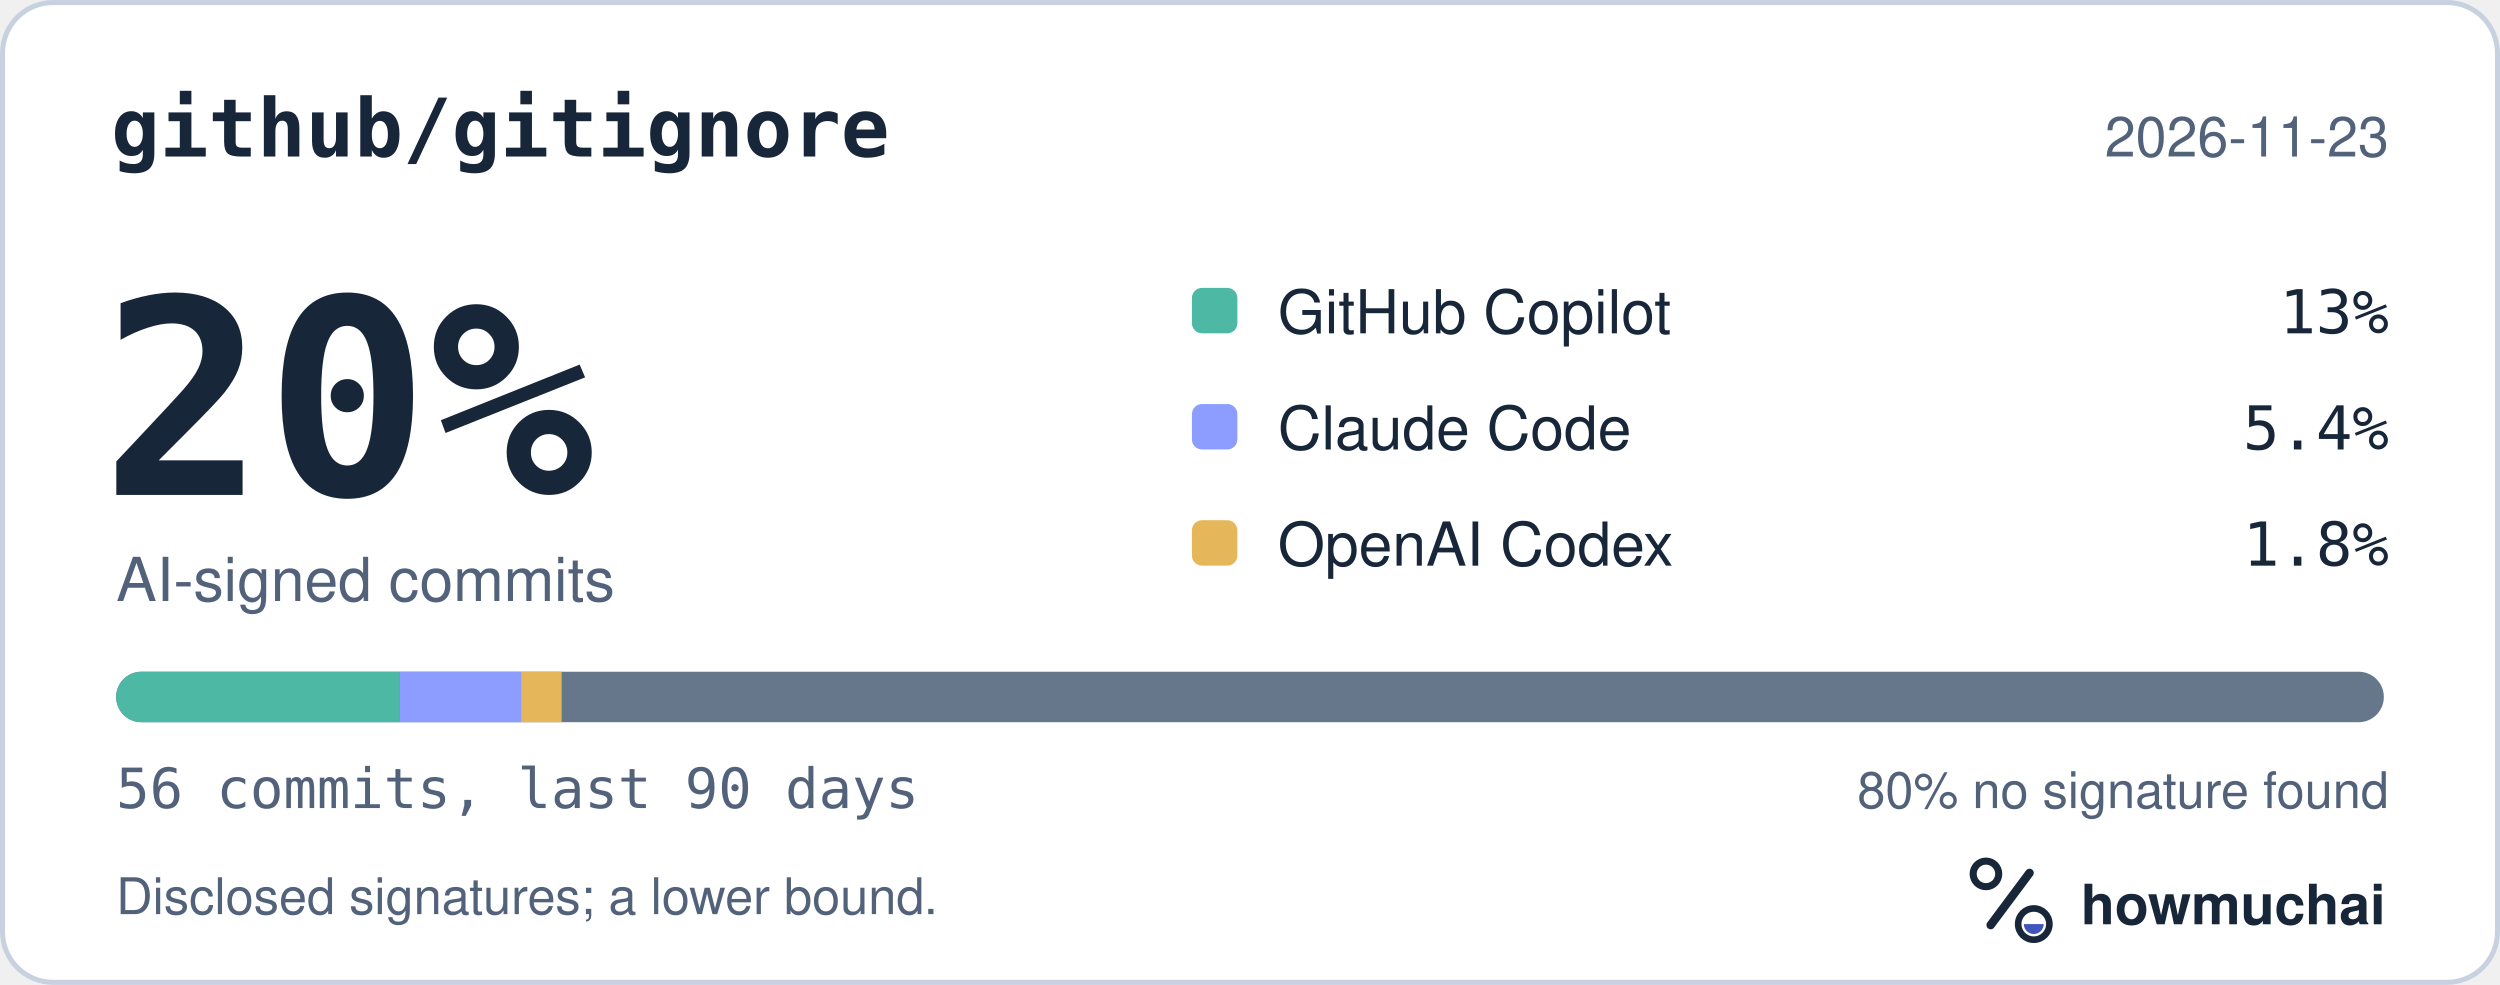
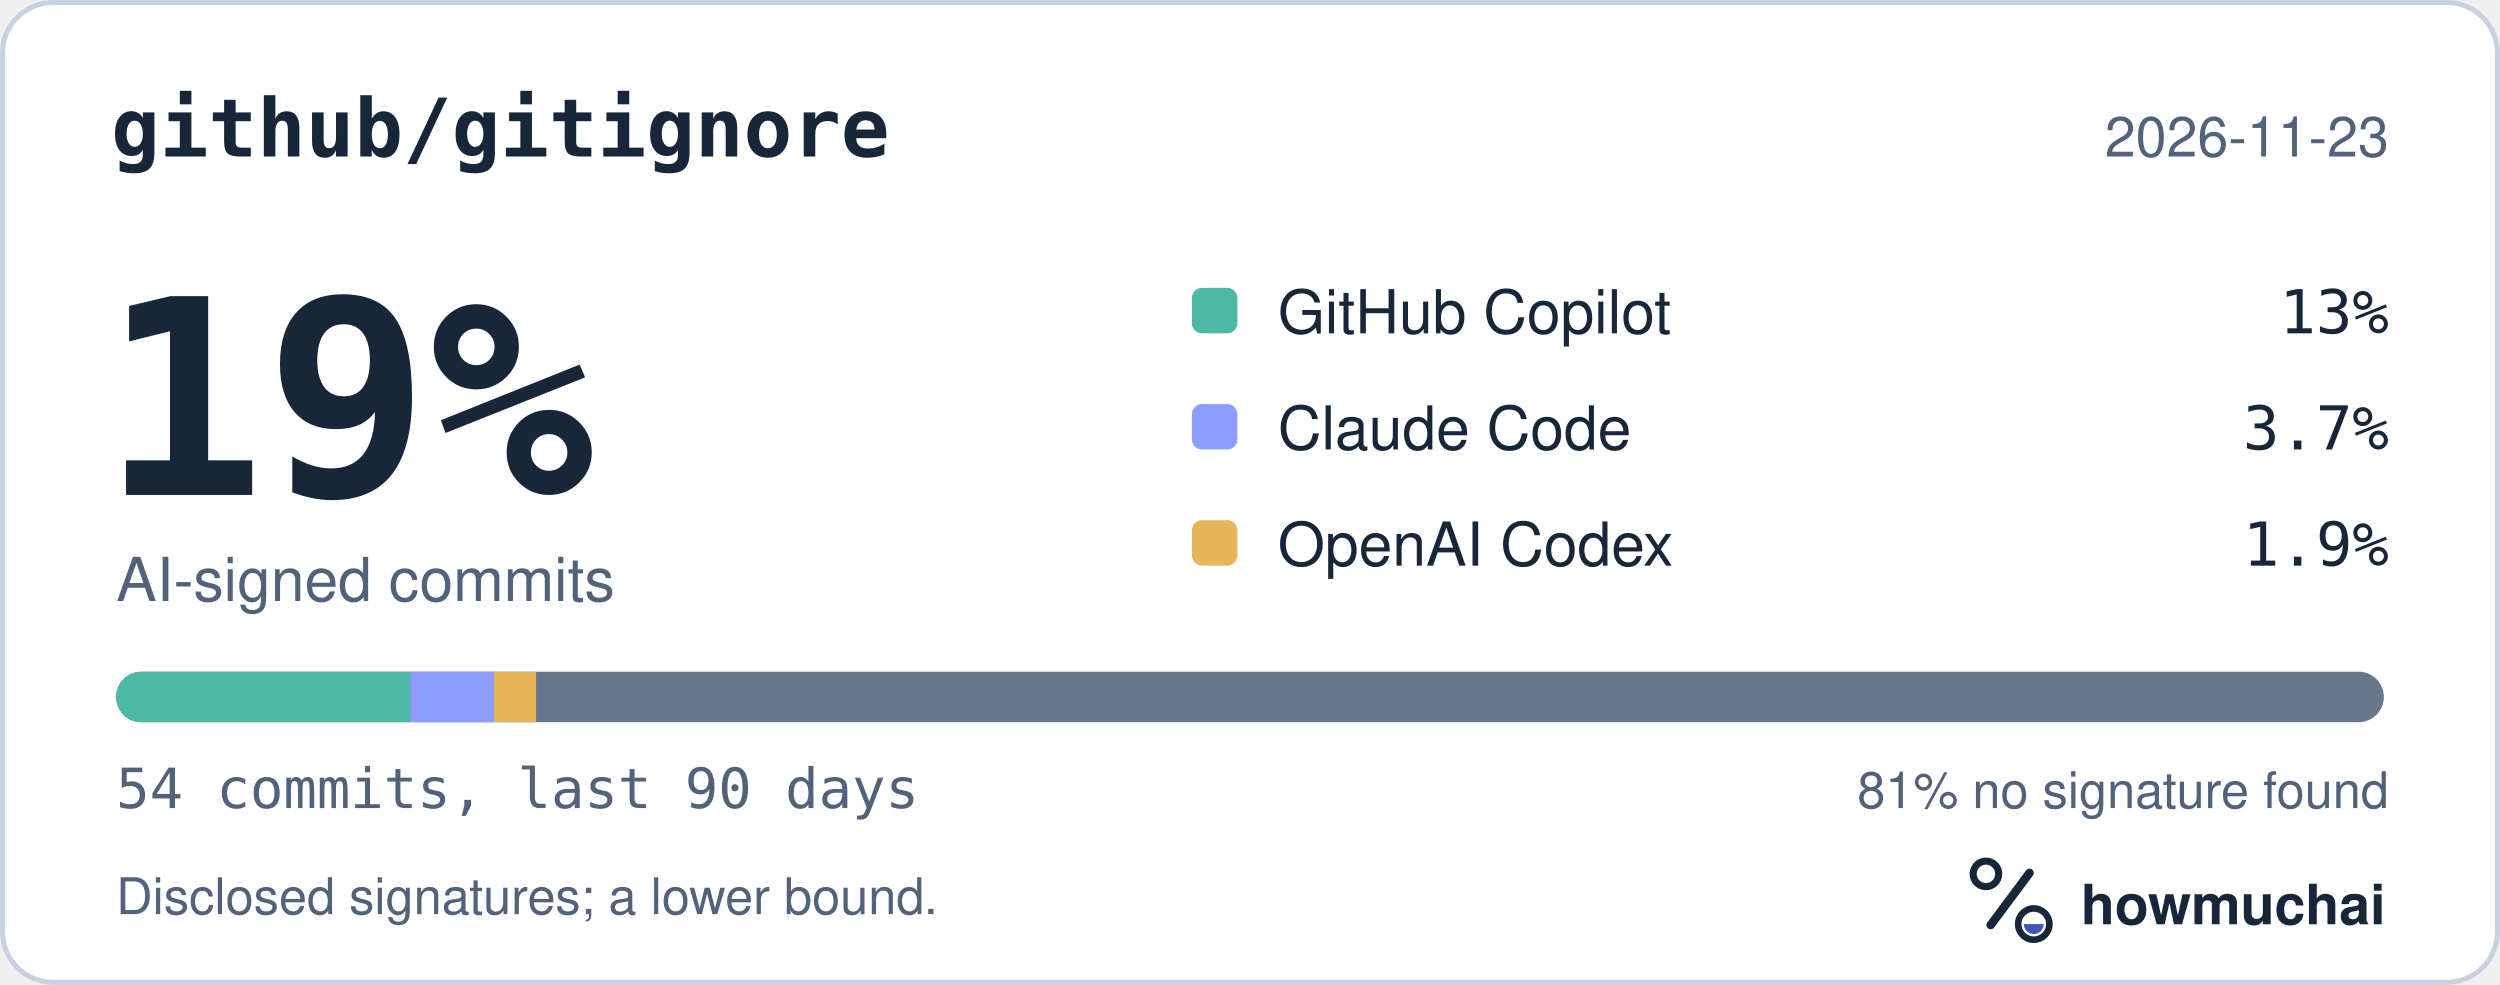
<svg xmlns="http://www.w3.org/2000/svg" width="495" height="195" viewBox="0 0 495 195" role="img" aria-labelledby="hm-t hm-d">
  <rect x="0.5" y="0.5" width="494" height="194" rx="10" fill="#FFFFFF" stroke="#C7D1DF" />
  <text x="22" y="31" fill="#18263A" font-family="ui-monospace, SF Mono, Menlo, Consolas, IBM Plex Mono, monospace" font-size="16" font-weight="600">github/gitignore</text>
  <text x="473" y="31" fill="#52627A" font-family="-apple-system, BlinkMacSystemFont, Segoe UI, Helvetica, Arial, Fira Sans, sans-serif" font-size="11" text-anchor="end">2026-11-23</text>
-   <text x="20" y="98" fill="#18263A" font-family="ui-monospace, SF Mono, Menlo, Consolas, IBM Plex Mono, monospace" font-size="54" font-weight="700">20%</text>
+   <text x="20" y="98" fill="#18263A" font-family="ui-monospace, SF Mono, Menlo, Consolas, IBM Plex Mono, monospace" font-size="54" font-weight="700">19%</text>
  <text x="23" y="119" fill="#52627A" font-family="-apple-system, BlinkMacSystemFont, Segoe UI, Helvetica, Arial, Fira Sans, sans-serif" font-size="12">AI-signed commits</text>
  <rect x="236" y="57" width="9" height="9" rx="2" fill="#4DB8A4" />
  <text x="253" y="66" fill="#18263A" font-family="-apple-system, BlinkMacSystemFont, Segoe UI, Helvetica, Arial, Fira Sans, sans-serif" font-size="12">GitHub Copilot</text>
  <text x="473" y="66" fill="#18263A" font-family="ui-monospace, SF Mono, Menlo, Consolas, IBM Plex Mono, monospace" font-size="12" text-anchor="end">13%</text>
  <rect x="236" y="80" width="9" height="9" rx="2" fill="#8D9DFF" />
  <text x="253" y="89" fill="#18263A" font-family="-apple-system, BlinkMacSystemFont, Segoe UI, Helvetica, Arial, Fira Sans, sans-serif" font-size="12">Claude Code</text>
-   <text x="473" y="89" fill="#18263A" font-family="ui-monospace, SF Mono, Menlo, Consolas, IBM Plex Mono, monospace" font-size="12" text-anchor="end">5.4%</text>
+   <text x="473" y="89" fill="#18263A" font-family="ui-monospace, SF Mono, Menlo, Consolas, IBM Plex Mono, monospace" font-size="12" text-anchor="end">3.7%</text>
  <rect x="236" y="103" width="9" height="9" rx="2" fill="#E6B75A" />
  <text x="253" y="112" fill="#18263A" font-family="-apple-system, BlinkMacSystemFont, Segoe UI, Helvetica, Arial, Fira Sans, sans-serif" font-size="12">OpenAI Codex</text>
-   <text x="473" y="112" fill="#18263A" font-family="ui-monospace, SF Mono, Menlo, Consolas, IBM Plex Mono, monospace" font-size="12" text-anchor="end">1.8%</text>
+   <text x="473" y="112" fill="#18263A" font-family="ui-monospace, SF Mono, Menlo, Consolas, IBM Plex Mono, monospace" font-size="12" text-anchor="end">1.9%</text>
  <defs>
    <clipPath id="hm-bar">
      <rect x="23" y="133" width="449" height="10" rx="5" />
    </clipPath>
  </defs>
  <rect x="23" y="133" width="449" height="10" rx="5" fill="#66768B" />
  <g clip-path="url(#hm-bar)">
-     <rect x="23.00" y="133" width="56.13" height="10" fill="#4DB8A4" />
-     <rect x="79.13" y="133" width="24.05" height="10" fill="#8D9DFF" />
-     <rect x="103.18" y="133" width="8.02" height="10" fill="#E6B75A" />
+     <rect x="23.00" y="133" width="58.20" height="10" fill="#4DB8A4" />
+     <rect x="81.20" y="133" width="16.63" height="10" fill="#8D9DFF" />
+     <rect x="97.83" y="133" width="8.31" height="10" fill="#E6B75A" />
  </g>
-   <text x="23" y="160" fill="#52627A" font-family="ui-monospace, SF Mono, Menlo, Consolas, IBM Plex Mono, monospace" font-size="11">56 commits, last 90 days</text>
-   <text x="473" y="160" fill="#52627A" font-family="-apple-system, BlinkMacSystemFont, Segoe UI, Helvetica, Arial, Fira Sans, sans-serif" font-size="10" text-anchor="end">80% no signature found</text>
+   <text x="23" y="160" fill="#52627A" font-family="ui-monospace, SF Mono, Menlo, Consolas, IBM Plex Mono, monospace" font-size="11">54 commits, last 90 days</text>
+   <text x="473" y="160" fill="#52627A" font-family="-apple-system, BlinkMacSystemFont, Segoe UI, Helvetica, Arial, Fira Sans, sans-serif" font-size="10" text-anchor="end">81% no signature found</text>
  <text x="23" y="181" fill="#52627A" font-family="-apple-system, BlinkMacSystemFont, Segoe UI, Helvetica, Arial, Fira Sans, sans-serif" font-size="10">Disclosed signatures; a lower bound.</text>
  <g transform="translate(386 166) scale(0.046875)">
    <circle cx="154" cy="150" r="54" fill="none" stroke="#18263A" stroke-width="30" />
    <path d="M174 366 338 146" fill="none" stroke="#18263A" stroke-width="36" stroke-linecap="round" />
    <circle cx="356" cy="362" r="66" fill="none" stroke="#18263A" stroke-width="28" />
    <path d="M314 362a42 42 0 0 0 84 0Z" fill="#4056BC" />
  </g>
  <text x="412" y="183" fill="#18263A" font-family="-apple-system, BlinkMacSystemFont, Segoe UI, Helvetica, Arial, Fira Sans, sans-serif" font-size="11" font-weight="650">howmuchai</text>
</svg>
